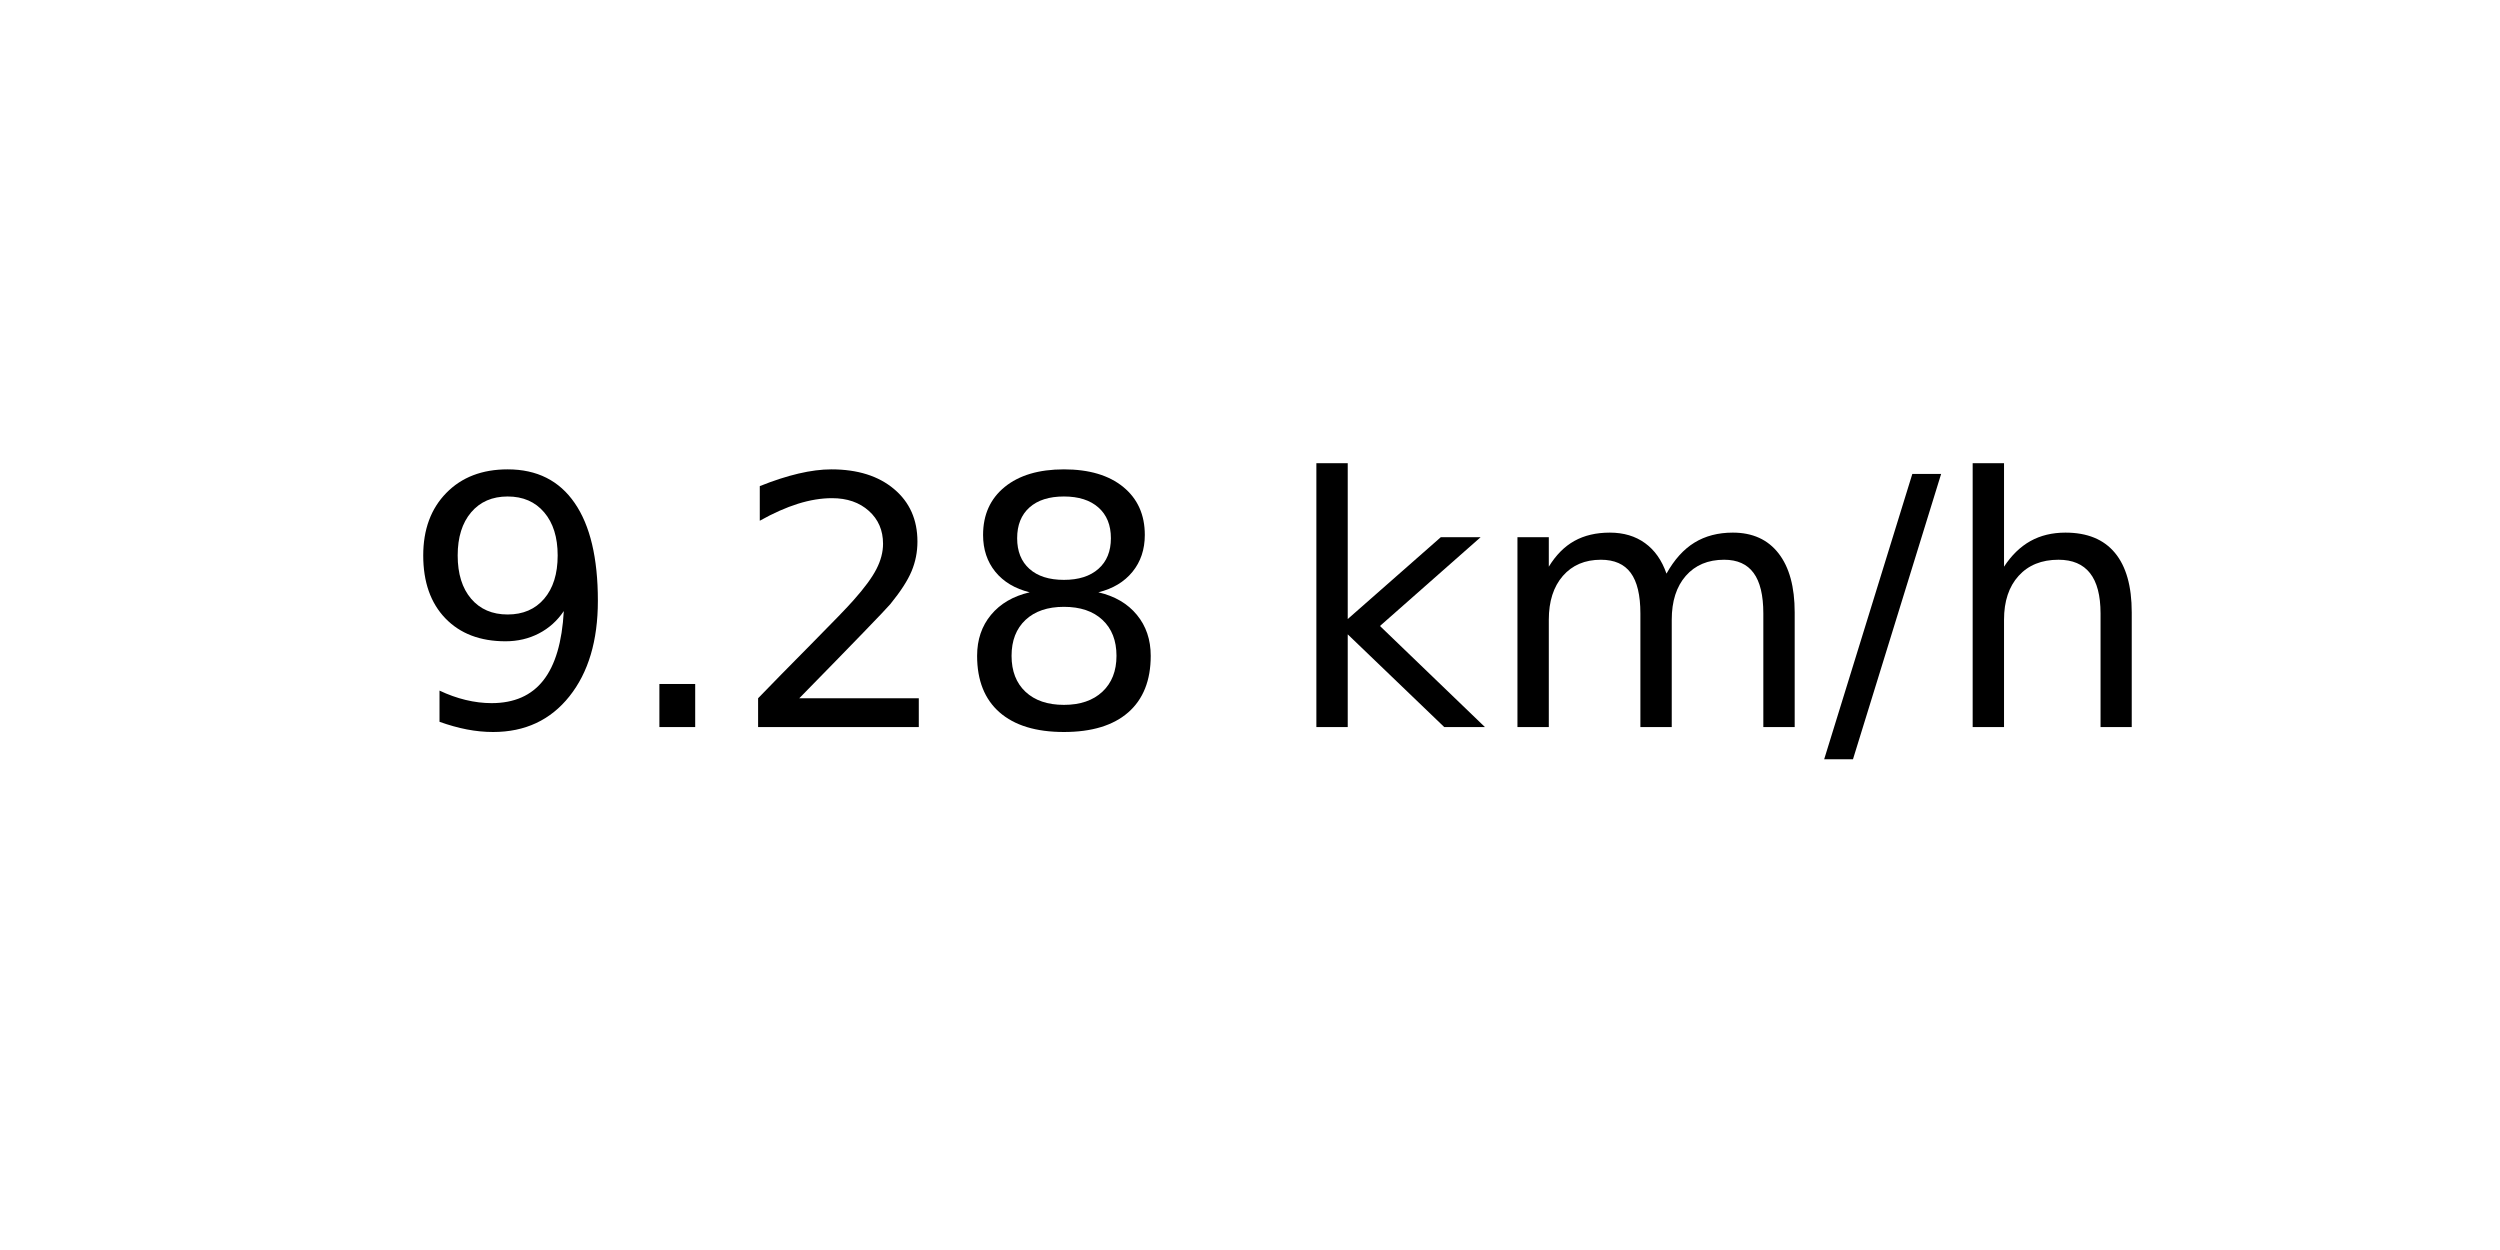
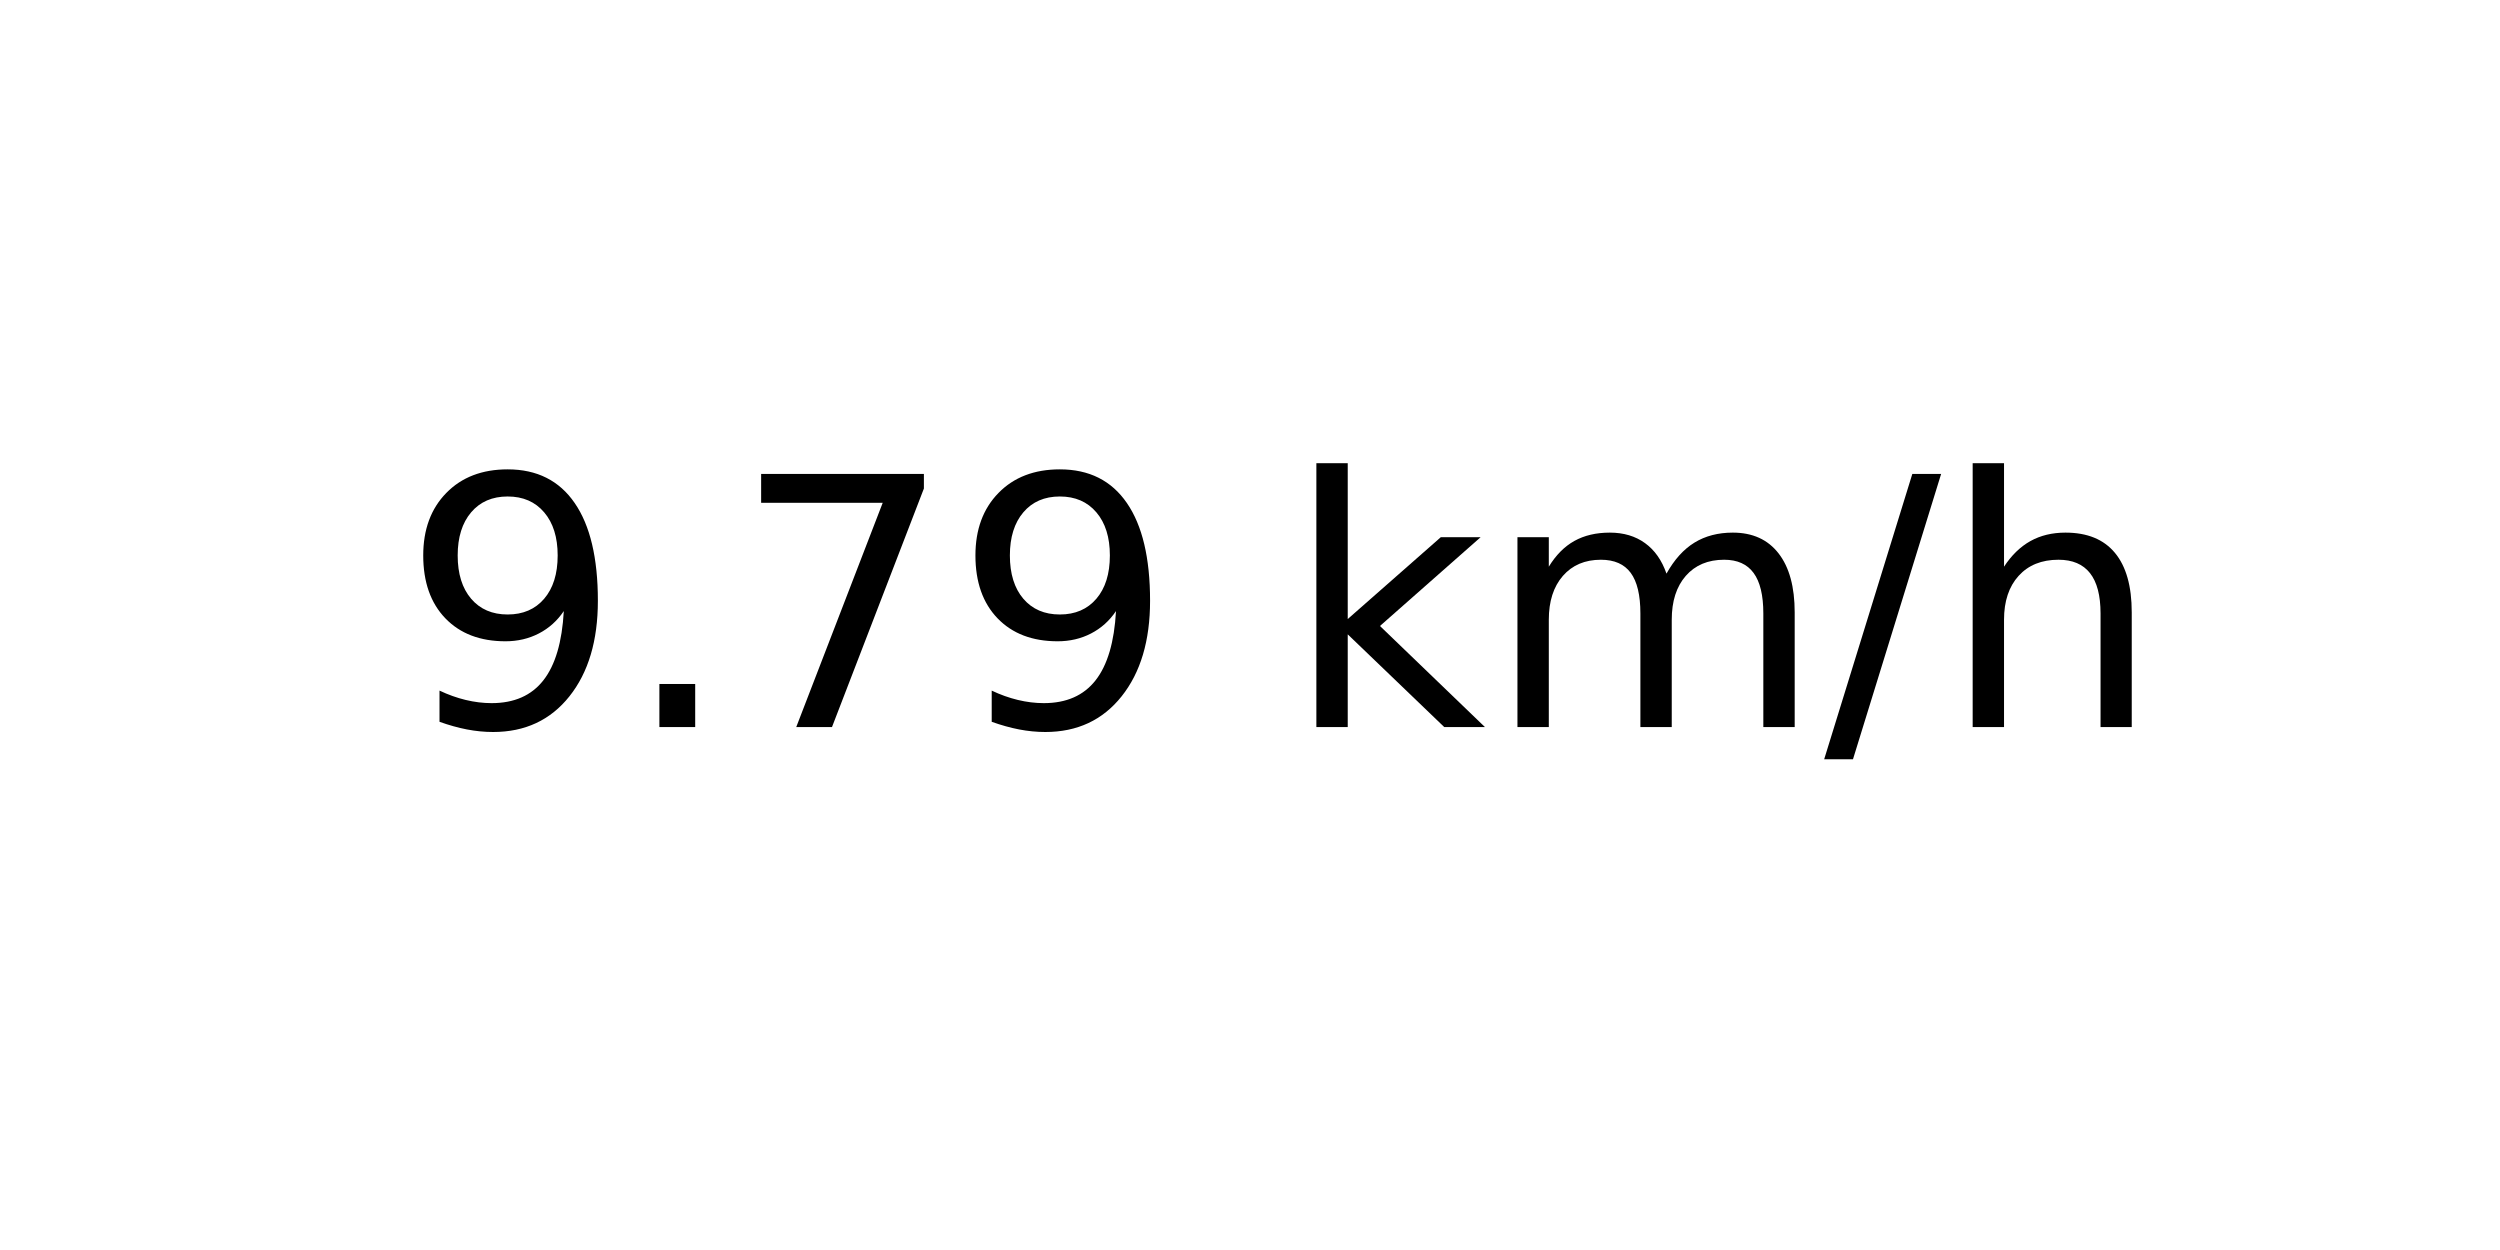
<svg xmlns="http://www.w3.org/2000/svg" xmlns:xlink="http://www.w3.org/1999/xlink" width="72pt" height="36pt" viewBox="0 0 72 36" version="1.1">
  <defs>
    <style type="text/css">*{stroke-linejoin: round; stroke-linecap: butt}</style>
  </defs>
  <g id="figure_1">
    <g id="axes_1">
      <g id="text_1">
        <g transform="translate(11.55937 20.93937) scale(0.1 -0.1)">
          <defs>
            <path id="DejaVuSans-39" d="M 703 97  L 703 672  Q 941 559 1184 500  Q 1428 441 1663 441  Q 2288 441 2617 861  Q 2947 1281 2994 2138  Q 2813 1869 2534 1725  Q 2256 1581 1919 1581  Q 1219 1581 811 2004  Q 403 2428 403 3163  Q 403 3881 828 4315  Q 1253 4750 1959 4750  Q 2769 4750 3195 4129  Q 3622 3509 3622 2328  Q 3622 1225 3098 567  Q 2575 -91 1691 -91  Q 1453 -91 1209 -44  Q 966 3 703 97  z M 1959 2075  Q 2384 2075 2632 2365  Q 2881 2656 2881 3163  Q 2881 3666 2632 3958  Q 2384 4250 1959 4250  Q 1534 4250 1286 3958  Q 1038 3666 1038 3163  Q 1038 2656 1286 2365  Q 1534 2075 1959 2075  z " transform="scale(0.015625)" />
            <path id="DejaVuSans-2e" d="M 684 794  L 1344 794  L 1344 0  L 684 0  L 684 794  z " transform="scale(0.015625)" />
-             <path id="DejaVuSans-32" d="M 1228 531  L 3431 531  L 3431 0  L 469 0  L 469 531  Q 828 903 1448 1529  Q 2069 2156 2228 2338  Q 2531 2678 2651 2914  Q 2772 3150 2772 3378  Q 2772 3750 2511 3984  Q 2250 4219 1831 4219  Q 1534 4219 1204 4116  Q 875 4013 500 3803  L 500 4441  Q 881 4594 1212 4672  Q 1544 4750 1819 4750  Q 2544 4750 2975 4387  Q 3406 4025 3406 3419  Q 3406 3131 3298 2873  Q 3191 2616 2906 2266  Q 2828 2175 2409 1742  Q 1991 1309 1228 531  z " transform="scale(0.015625)" />
-             <path id="DejaVuSans-38" d="M 2034 2216  Q 1584 2216 1326 1975  Q 1069 1734 1069 1313  Q 1069 891 1326 650  Q 1584 409 2034 409  Q 2484 409 2743 651  Q 3003 894 3003 1313  Q 3003 1734 2745 1975  Q 2488 2216 2034 2216  z M 1403 2484  Q 997 2584 770 2862  Q 544 3141 544 3541  Q 544 4100 942 4425  Q 1341 4750 2034 4750  Q 2731 4750 3128 4425  Q 3525 4100 3525 3541  Q 3525 3141 3298 2862  Q 3072 2584 2669 2484  Q 3125 2378 3379 2068  Q 3634 1759 3634 1313  Q 3634 634 3220 271  Q 2806 -91 2034 -91  Q 1263 -91 848 271  Q 434 634 434 1313  Q 434 1759 690 2068  Q 947 2378 1403 2484  z M 1172 3481  Q 1172 3119 1398 2916  Q 1625 2713 2034 2713  Q 2441 2713 2670 2916  Q 2900 3119 2900 3481  Q 2900 3844 2670 4047  Q 2441 4250 2034 4250  Q 1625 4250 1398 4047  Q 1172 3844 1172 3481  z " transform="scale(0.015625)" />
+             <path id="DejaVuSans-37" d="M 525 4666  L 3525 4666  L 3525 4397  L 1831 0  L 1172 0  L 2766 4134  L 525 4134  L 525 4666  z " transform="scale(0.015625)" />
            <path id="DejaVuSans-20" transform="scale(0.015625)" />
            <path id="DejaVuSans-6b" d="M 581 4863  L 1159 4863  L 1159 1991  L 2875 3500  L 3609 3500  L 1753 1863  L 3688 0  L 2938 0  L 1159 1709  L 1159 0  L 581 0  L 581 4863  z " transform="scale(0.015625)" />
            <path id="DejaVuSans-6d" d="M 3328 2828  Q 3544 3216 3844 3400  Q 4144 3584 4550 3584  Q 5097 3584 5394 3201  Q 5691 2819 5691 2113  L 5691 0  L 5113 0  L 5113 2094  Q 5113 2597 4934 2840  Q 4756 3084 4391 3084  Q 3944 3084 3684 2787  Q 3425 2491 3425 1978  L 3425 0  L 2847 0  L 2847 2094  Q 2847 2600 2669 2842  Q 2491 3084 2119 3084  Q 1678 3084 1418 2786  Q 1159 2488 1159 1978  L 1159 0  L 581 0  L 581 3500  L 1159 3500  L 1159 2956  Q 1356 3278 1631 3431  Q 1906 3584 2284 3584  Q 2666 3584 2933 3390  Q 3200 3197 3328 2828  z " transform="scale(0.015625)" />
            <path id="DejaVuSans-2f" d="M 1625 4666  L 2156 4666  L 531 -594  L 0 -594  L 1625 4666  z " transform="scale(0.015625)" />
            <path id="DejaVuSans-68" d="M 3513 2113  L 3513 0  L 2938 0  L 2938 2094  Q 2938 2591 2744 2837  Q 2550 3084 2163 3084  Q 1697 3084 1428 2787  Q 1159 2491 1159 1978  L 1159 0  L 581 0  L 581 4863  L 1159 4863  L 1159 2956  Q 1366 3272 1645 3428  Q 1925 3584 2291 3584  Q 2894 3584 3203 3211  Q 3513 2838 3513 2113  z " transform="scale(0.015625)" />
          </defs>
          <use xlink:href="#DejaVuSans-39" />
          <use xlink:href="#DejaVuSans-2e" x="63.623" />
-           <use xlink:href="#DejaVuSans-32" x="95.41" />
-           <use xlink:href="#DejaVuSans-38" x="159.033" />
+           <use xlink:href="#DejaVuSans-37" x="95.41" />
+           <use xlink:href="#DejaVuSans-39" x="159.033" />
          <use xlink:href="#DejaVuSans-20" x="222.656" />
          <use xlink:href="#DejaVuSans-6b" x="254.443" />
          <use xlink:href="#DejaVuSans-6d" x="312.354" />
          <use xlink:href="#DejaVuSans-2f" x="409.766" />
          <use xlink:href="#DejaVuSans-68" x="443.457" />
        </g>
      </g>
    </g>
  </g>
</svg>
